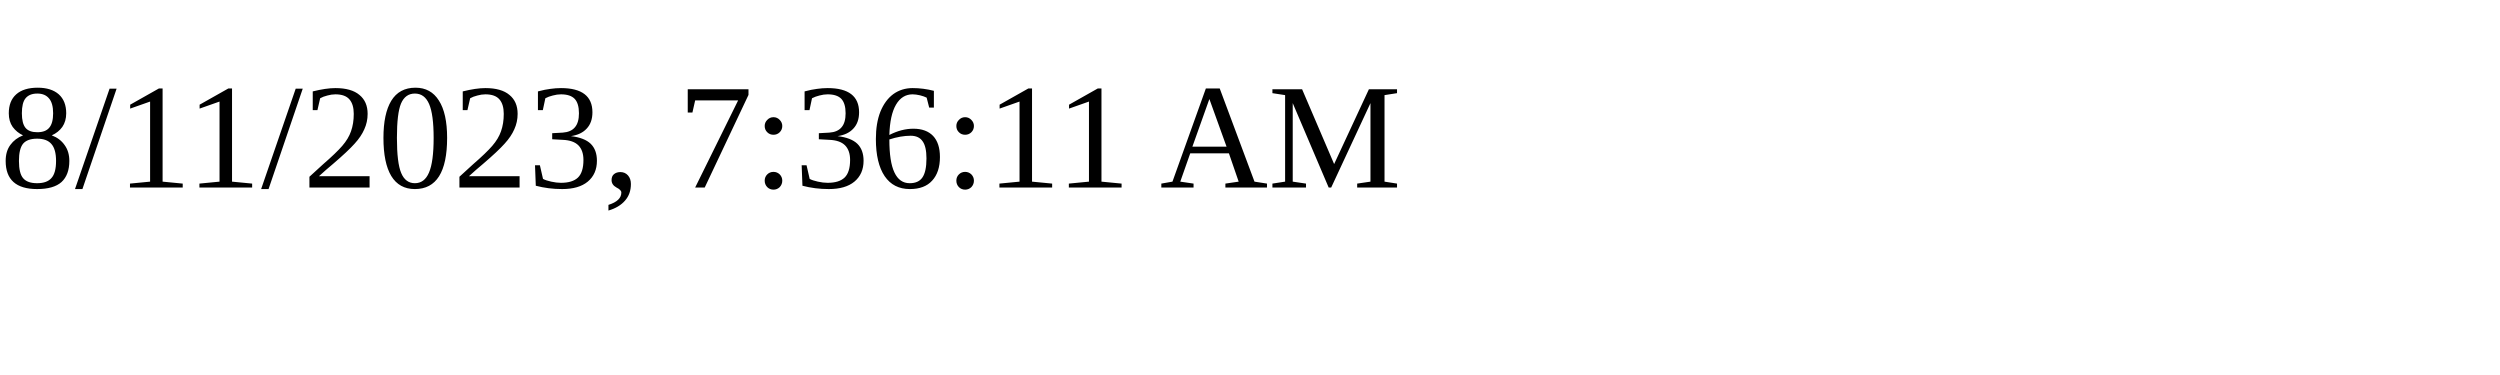
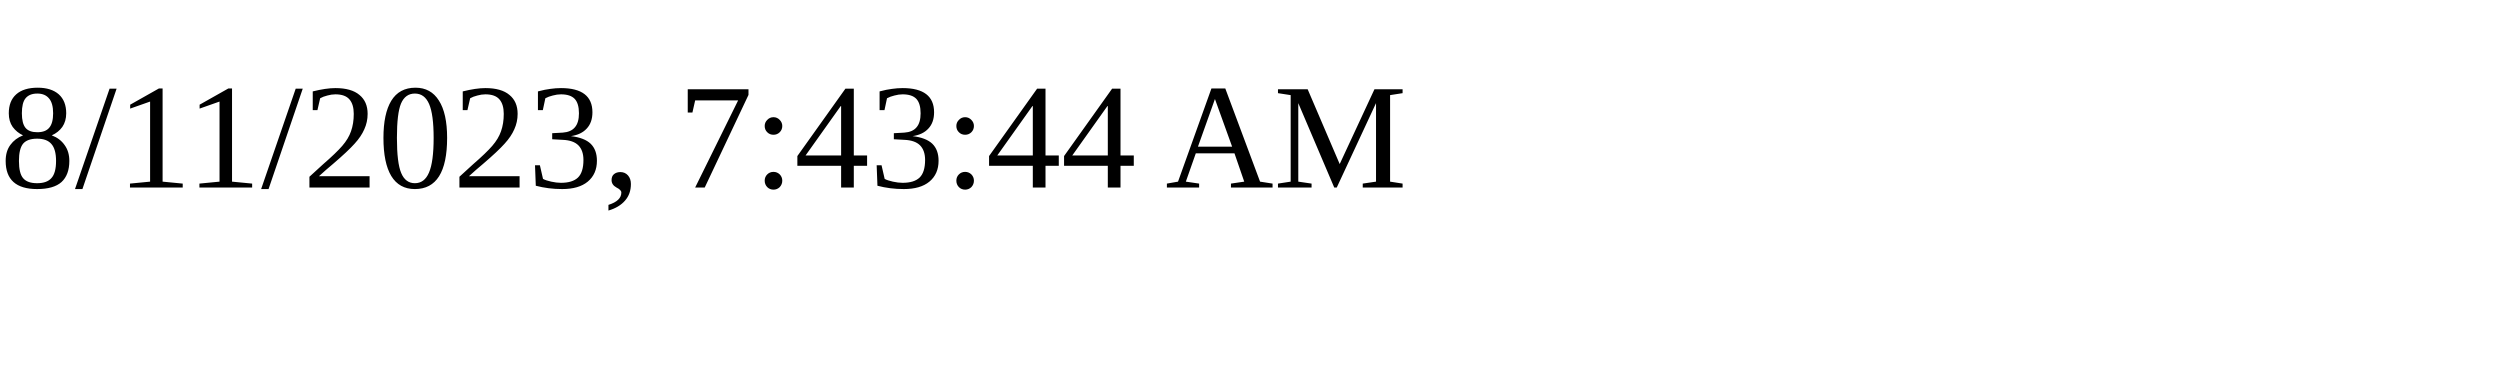
<svg xmlns="http://www.w3.org/2000/svg" height="30" width="200">
-   <text x="0" y="15">8/11/2023, 7:36:11 AM</text>
+   <text x="0" y="15">8/11/2023, 7:43:44 AM</text>
</svg>
